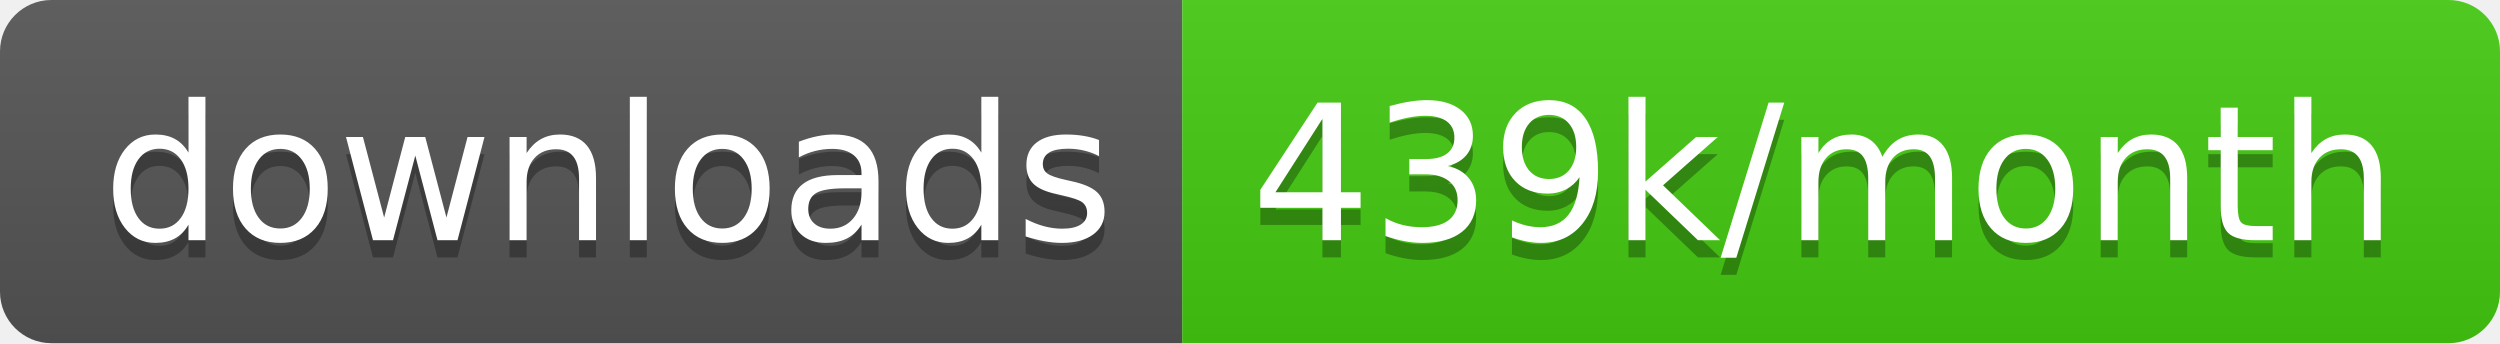
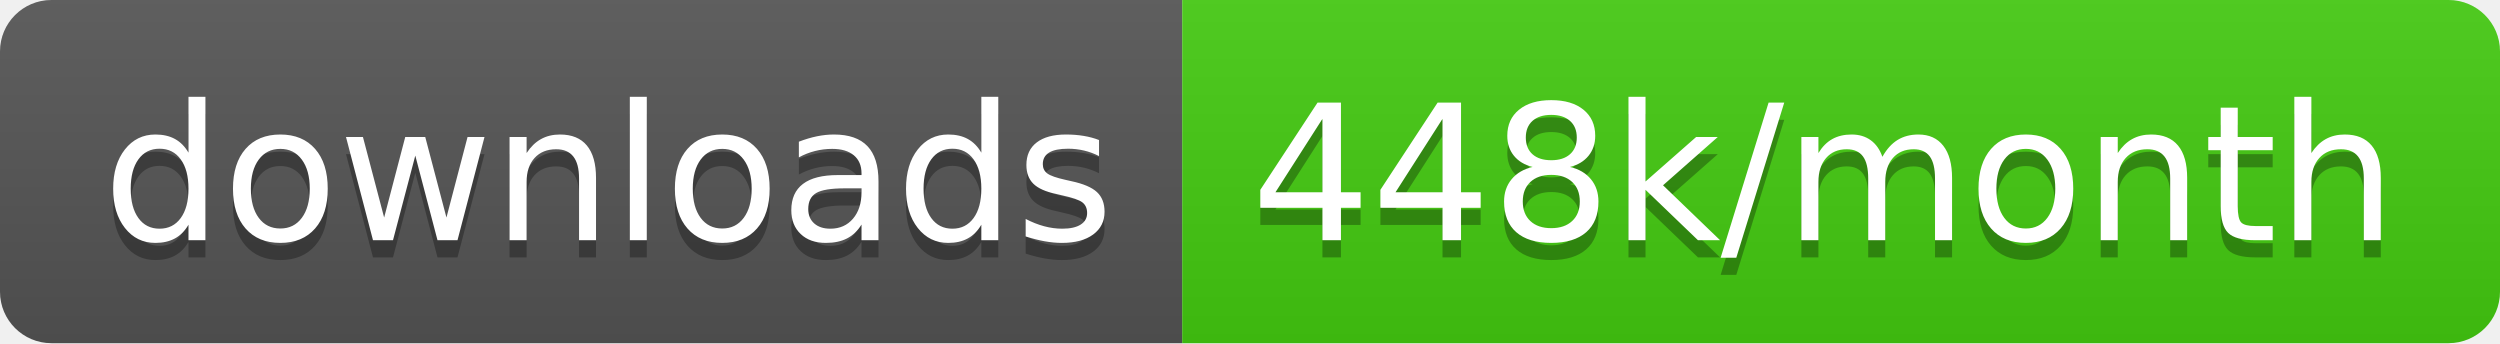
<svg xmlns="http://www.w3.org/2000/svg" width="145.7" height="20">
  <linearGradient id="smooth" x2="0" y2="100%">
    <stop offset="0" stop-color="#bbb" stop-opacity=".1" />
    <stop offset="1" stop-opacity=".1" />
  </linearGradient>
  <clipPath id="round">
    <rect width="145.7" height="20" rx="3" fill="#fff" />
  </clipPath>
  <g clip-path="url(#round)">
    <rect width="68.9" height="20" fill="#555" />
    <rect x="68.9" width="76.8" height="20" fill="#4c1" />
    <rect width="145.7" height="20" fill="url(#smooth)" />
  </g>
  <g fill="#fff" text-anchor="middle" font-family="DejaVu Sans,Verdana,Geneva,sans-serif" font-size="110">
    <text x="354.5" y="150" fill="#010101" fill-opacity=".3" transform="scale(0.1)" textLength="589.0" lengthAdjust="spacing">downloads</text>
    <text x="354.5" y="140" transform="scale(0.1)" textLength="589.0" lengthAdjust="spacing">downloads</text>
-     <text x="1063.0" y="150" fill="#010101" fill-opacity=".3" transform="scale(0.1)" textLength="668.0" lengthAdjust="spacing">439k/month</text>
-     <text x="1063.0" y="140" transform="scale(0.1)" textLength="668.0" lengthAdjust="spacing">439k/month</text>
+     <text x="1063.0" y="150" fill="#010101" fill-opacity=".3" transform="scale(0.1)" textLength="668.0" lengthAdjust="spacing">448k/month</text>
+     <text x="1063.0" y="140" transform="scale(0.1)" textLength="668.0" lengthAdjust="spacing">448k/month</text>
  </g>
</svg>
